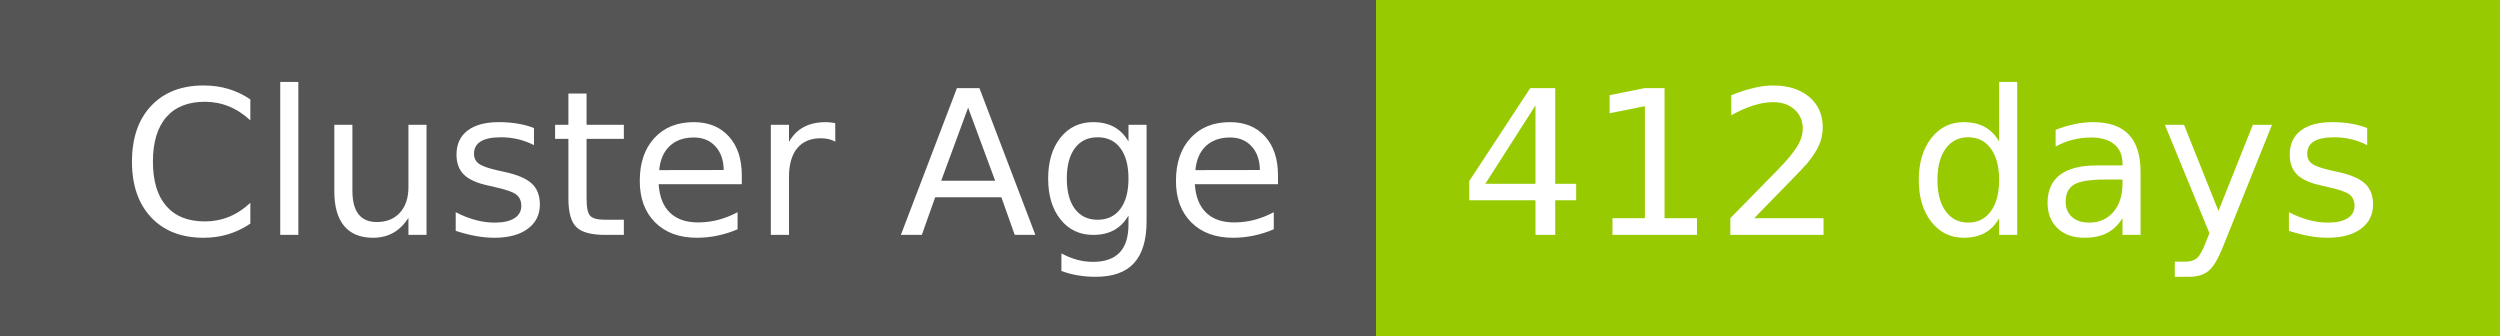
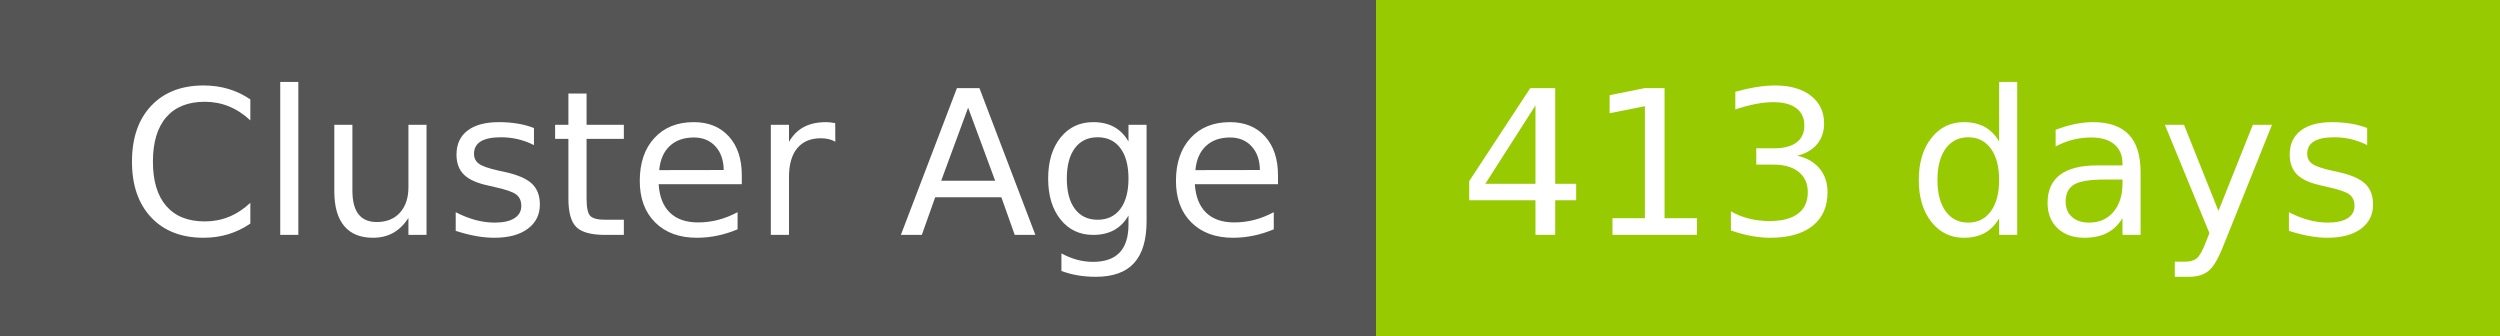
- <svg xmlns="http://www.w3.org/2000/svg" width="149" height="20" role="img" aria-label="Cluster Age: 412 days">
+ <svg xmlns="http://www.w3.org/2000/svg" width="149" height="20" role="img" aria-label="Cluster Age: 413 days">
  <g shape-rendering="crispEdges">
    <rect width="82" height="20" fill="#555" />
    <rect x="82" width="67" height="20" fill="#97ca00" />
  </g>
  <g fill="#fff" text-anchor="middle" font-family="Verdana,Geneva,DejaVu Sans,sans-serif" text-rendering="geometricPrecision" font-size="120">
    <text x="420" y="140" transform="scale(.1)" fill="#fff" textLength="694">Cluster Age</text>
-     <text x="1145" y="140" transform="scale(.1)" fill="#fff" textLength="551">412 days</text>
+     <text x="1145" y="140" transform="scale(.1)" fill="#fff" textLength="551">413 days</text>
  </g>
</svg>
